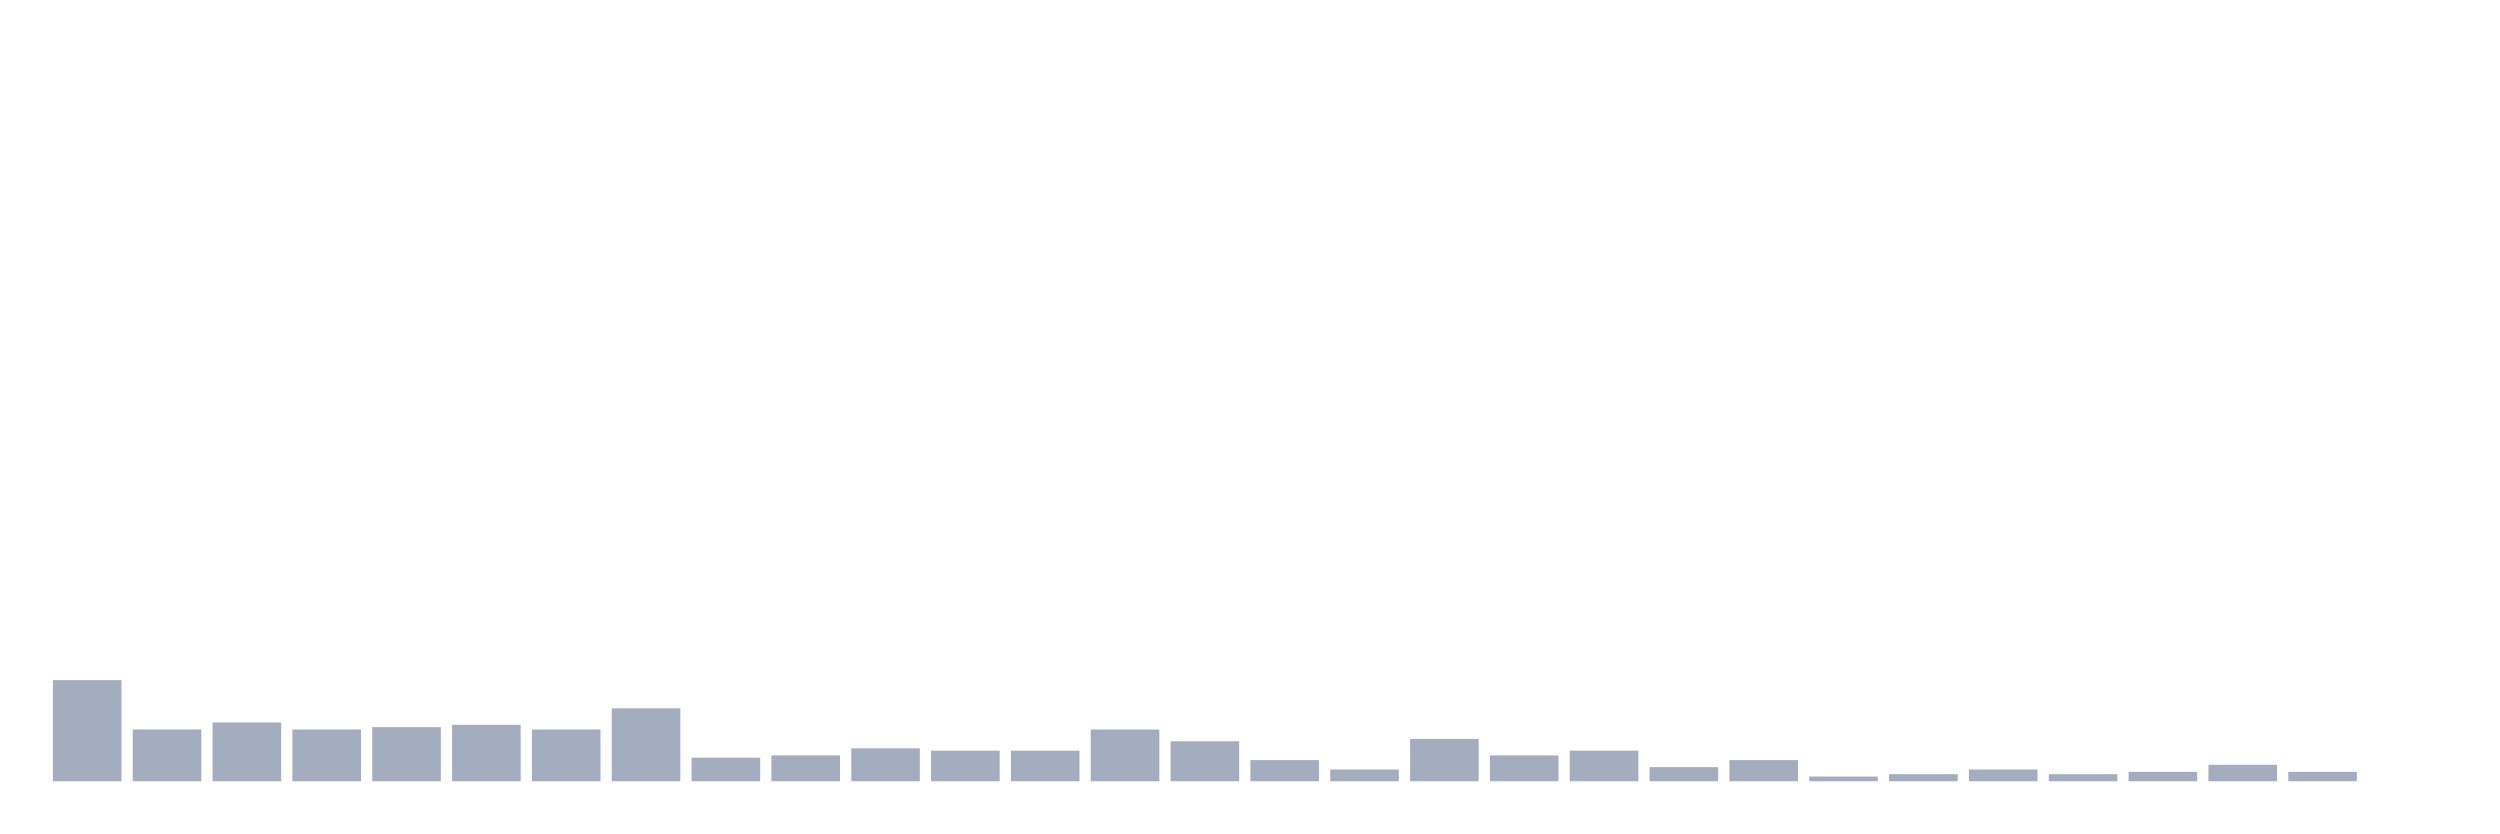
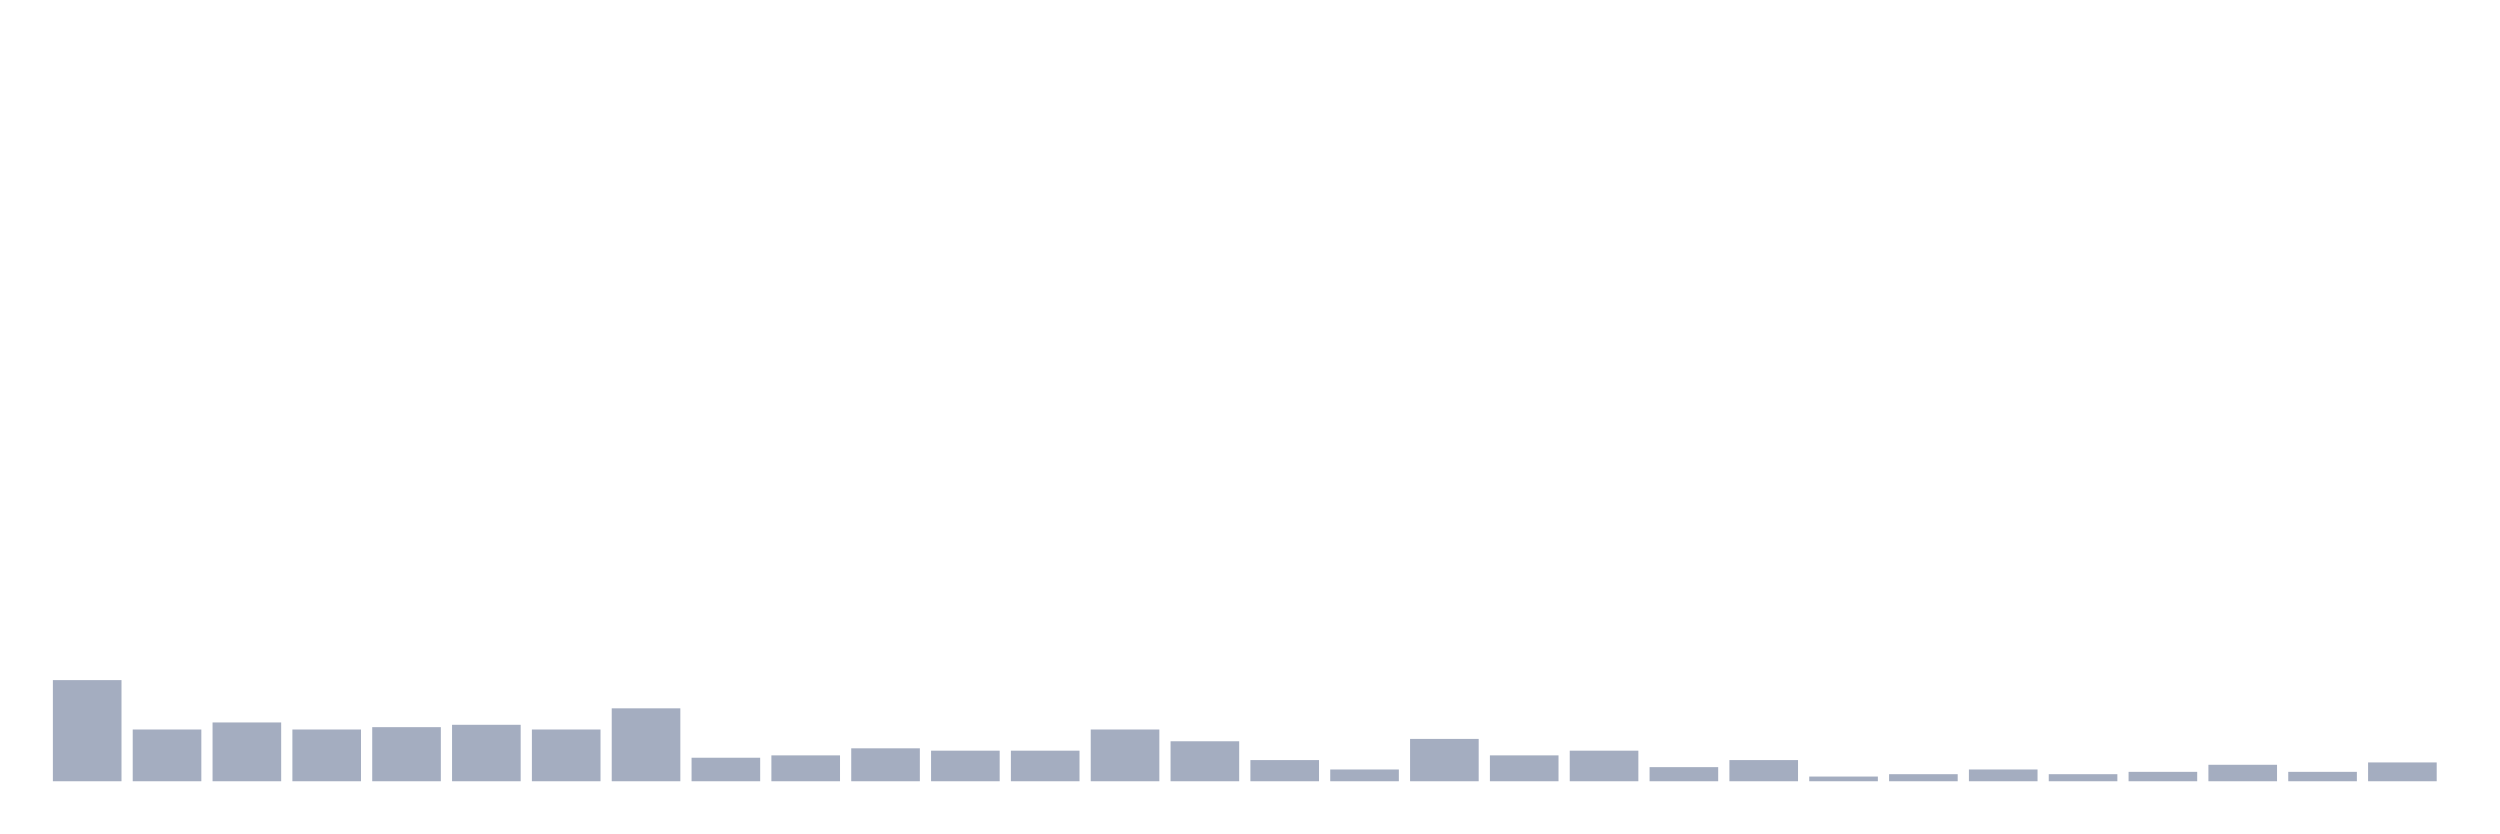
<svg xmlns="http://www.w3.org/2000/svg" viewBox="0 0 480 160">
  <g transform="translate(10,10)">
    <rect class="bar" x="0.153" width="13.175" y="120.581" height="19.419" fill="rgb(164,173,192)" />
    <rect class="bar" x="15.482" width="13.175" y="130.065" height="9.935" fill="rgb(164,173,192)" />
    <rect class="bar" x="30.81" width="13.175" y="128.71" height="11.29" fill="rgb(164,173,192)" />
    <rect class="bar" x="46.138" width="13.175" y="130.065" height="9.935" fill="rgb(164,173,192)" />
    <rect class="bar" x="61.466" width="13.175" y="129.613" height="10.387" fill="rgb(164,173,192)" />
    <rect class="bar" x="76.794" width="13.175" y="129.161" height="10.839" fill="rgb(164,173,192)" />
    <rect class="bar" x="92.123" width="13.175" y="130.065" height="9.935" fill="rgb(164,173,192)" />
    <rect class="bar" x="107.451" width="13.175" y="126" height="14" fill="rgb(164,173,192)" />
    <rect class="bar" x="122.779" width="13.175" y="135.484" height="4.516" fill="rgb(164,173,192)" />
    <rect class="bar" x="138.107" width="13.175" y="135.032" height="4.968" fill="rgb(164,173,192)" />
    <rect class="bar" x="153.436" width="13.175" y="133.677" height="6.323" fill="rgb(164,173,192)" />
    <rect class="bar" x="168.764" width="13.175" y="134.129" height="5.871" fill="rgb(164,173,192)" />
    <rect class="bar" x="184.092" width="13.175" y="134.129" height="5.871" fill="rgb(164,173,192)" />
    <rect class="bar" x="199.42" width="13.175" y="130.065" height="9.935" fill="rgb(164,173,192)" />
    <rect class="bar" x="214.748" width="13.175" y="132.323" height="7.677" fill="rgb(164,173,192)" />
    <rect class="bar" x="230.077" width="13.175" y="135.935" height="4.065" fill="rgb(164,173,192)" />
    <rect class="bar" x="245.405" width="13.175" y="137.742" height="2.258" fill="rgb(164,173,192)" />
    <rect class="bar" x="260.733" width="13.175" y="131.871" height="8.129" fill="rgb(164,173,192)" />
    <rect class="bar" x="276.061" width="13.175" y="135.032" height="4.968" fill="rgb(164,173,192)" />
    <rect class="bar" x="291.39" width="13.175" y="134.129" height="5.871" fill="rgb(164,173,192)" />
    <rect class="bar" x="306.718" width="13.175" y="137.29" height="2.71" fill="rgb(164,173,192)" />
    <rect class="bar" x="322.046" width="13.175" y="135.935" height="4.065" fill="rgb(164,173,192)" />
    <rect class="bar" x="337.374" width="13.175" y="139.097" height="0.903" fill="rgb(164,173,192)" />
    <rect class="bar" x="352.702" width="13.175" y="138.645" height="1.355" fill="rgb(164,173,192)" />
    <rect class="bar" x="368.031" width="13.175" y="137.742" height="2.258" fill="rgb(164,173,192)" />
    <rect class="bar" x="383.359" width="13.175" y="138.645" height="1.355" fill="rgb(164,173,192)" />
    <rect class="bar" x="398.687" width="13.175" y="138.194" height="1.806" fill="rgb(164,173,192)" />
    <rect class="bar" x="414.015" width="13.175" y="136.839" height="3.161" fill="rgb(164,173,192)" />
    <rect class="bar" x="429.344" width="13.175" y="138.194" height="1.806" fill="rgb(164,173,192)" />
-     <rect class="bar" x="444.672" width="13.175" y="140" height="0" fill="rgb(164,173,192)" />
+     <rect class="bar" x="444.672" width="13.175" y="136.387" height="3.613" fill="rgb(164,173,192)" />
  </g>
</svg>
